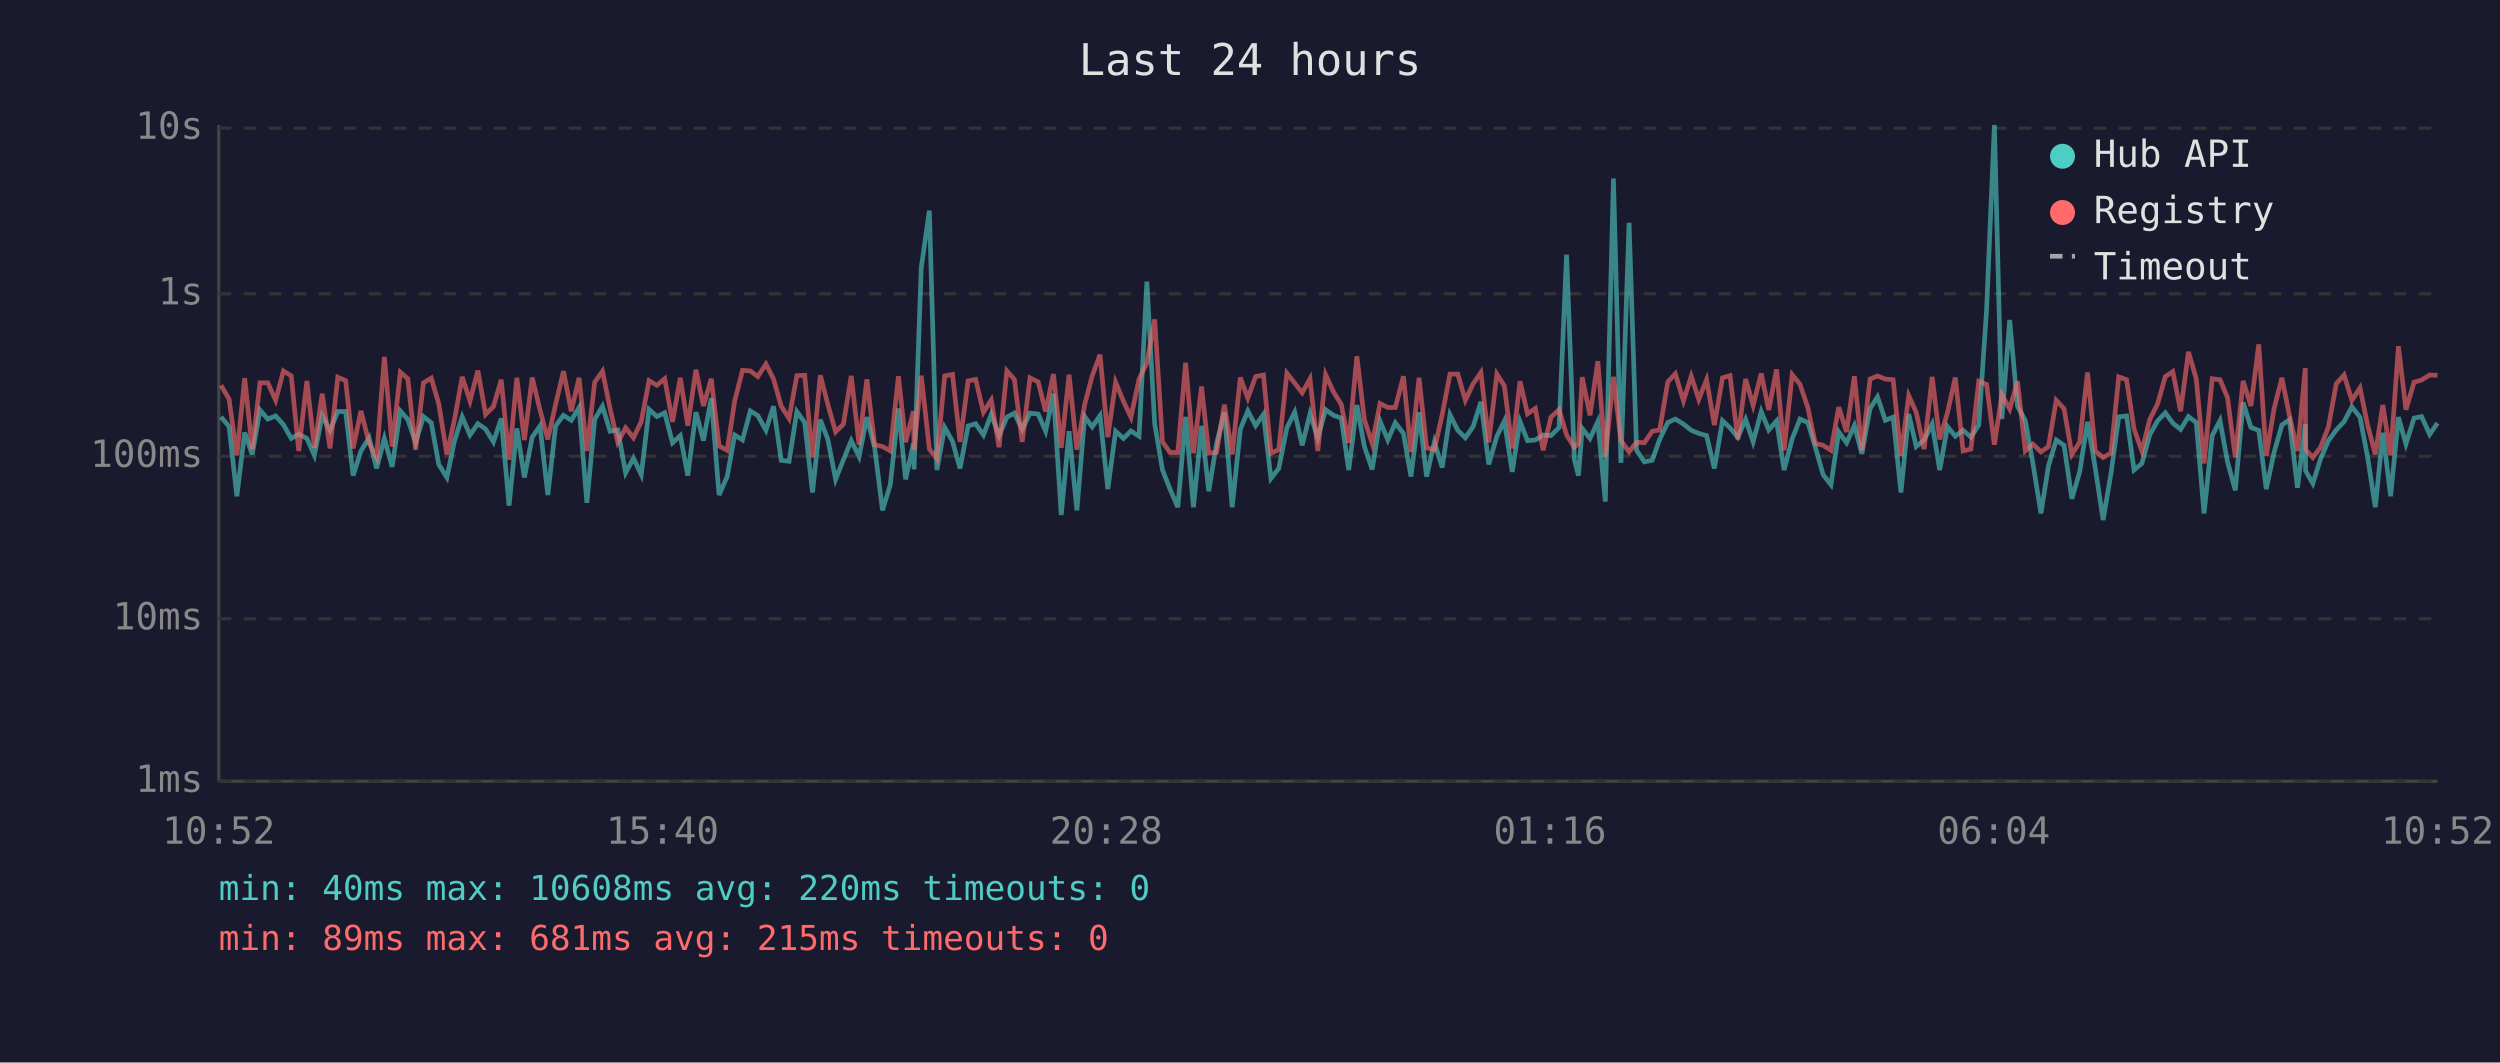
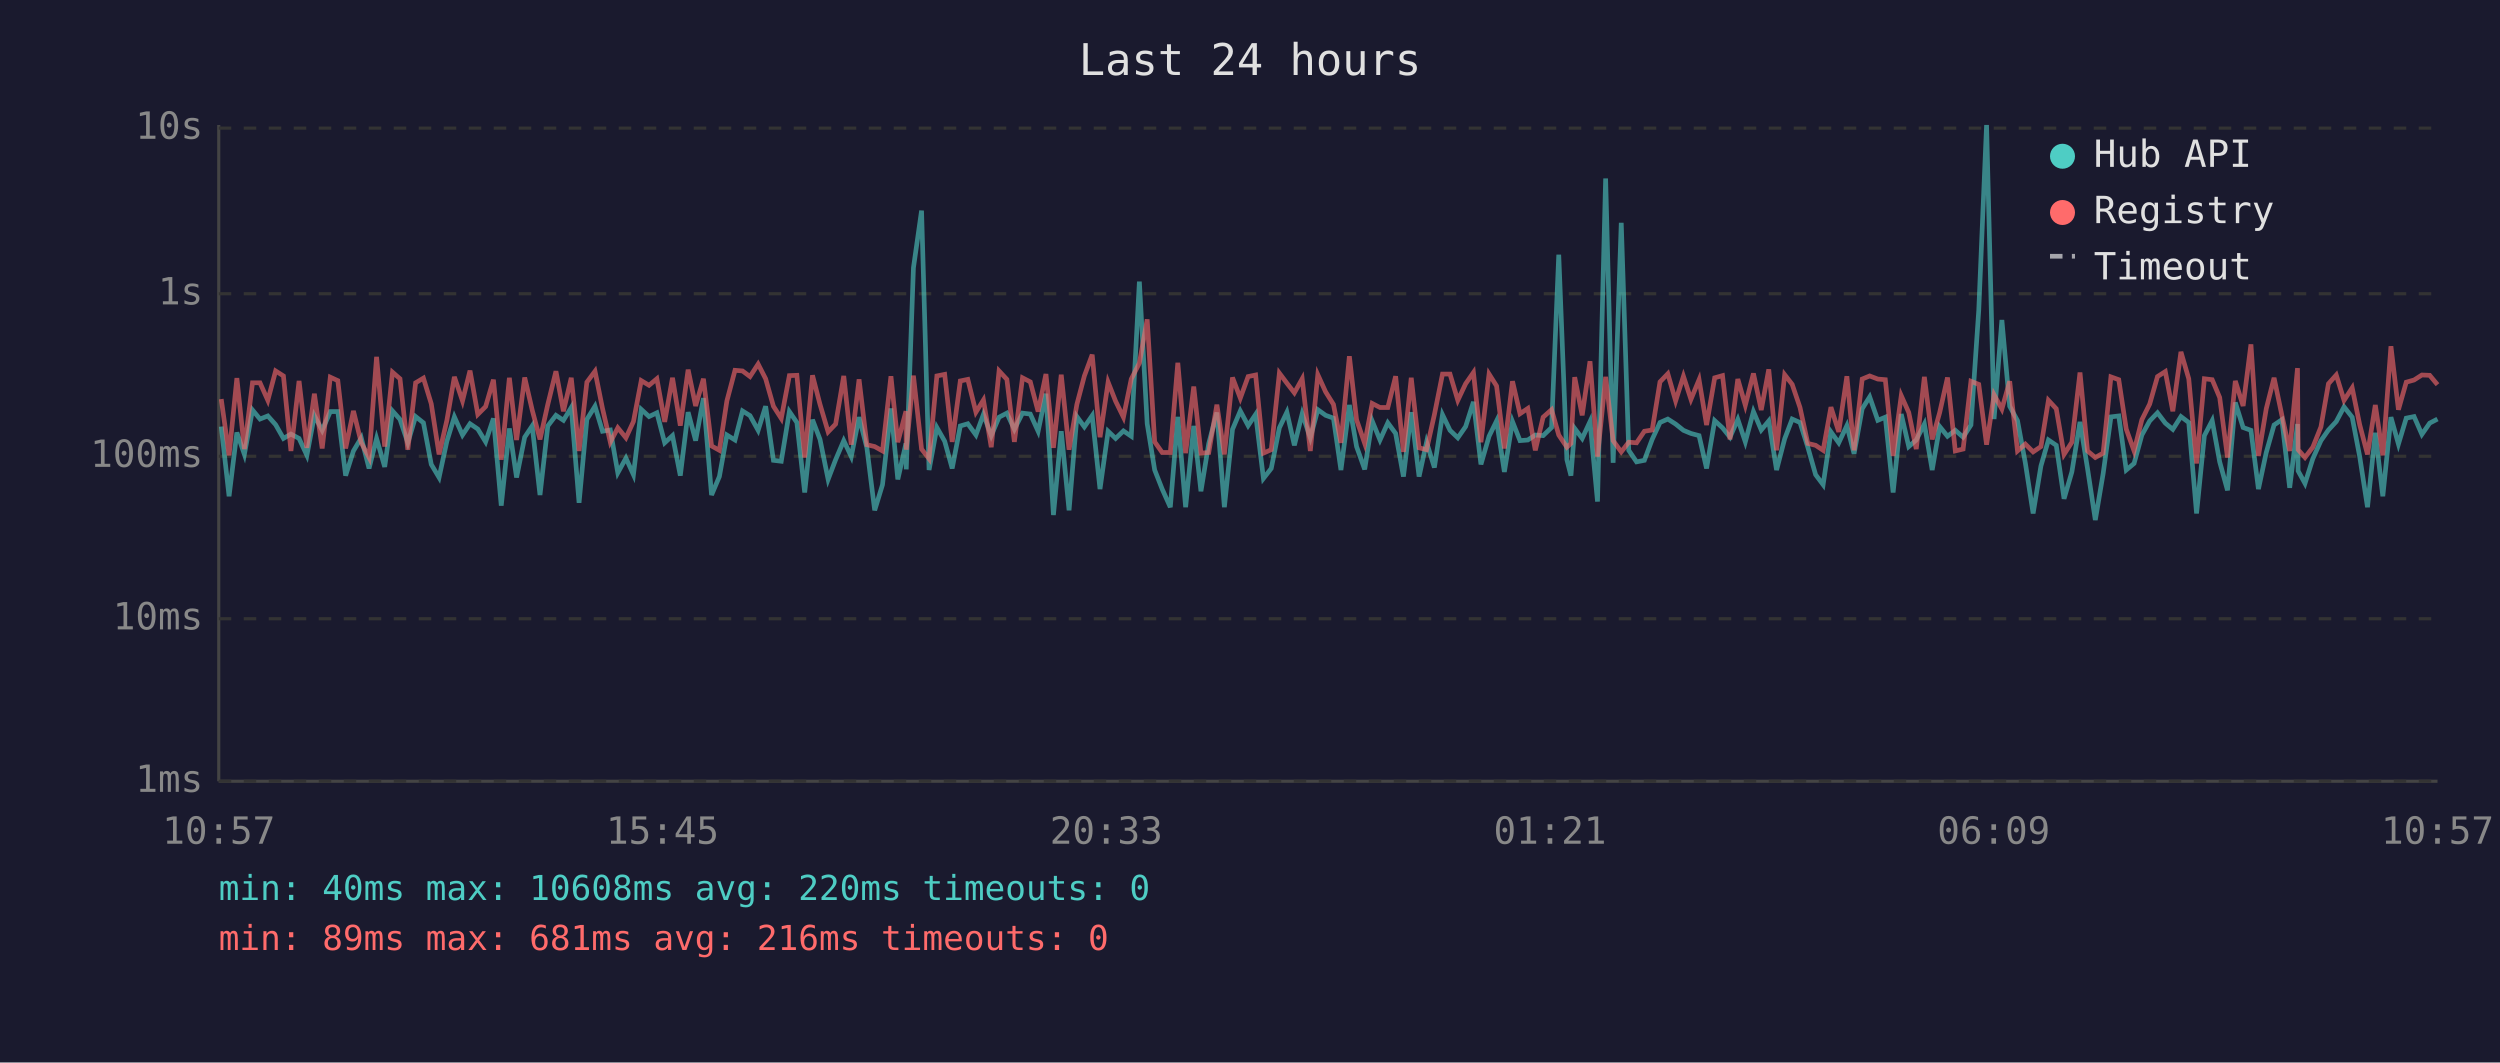
<svg xmlns="http://www.w3.org/2000/svg" viewBox="0 0 800 340" font-family="monospace" font-size="12">
  <rect width="800" height="340" fill="#1a1a2e" />
  <text x="400" y="24" fill="#e0e0e0" font-size="14" text-anchor="middle">Last 24 hours</text>
  <line x1="70" y1="40" x2="70" y2="250" stroke="#444" stroke-width="1" />
  <line x1="70" y1="250" x2="780" y2="250" stroke="#444" stroke-width="1" />
  <line x1="70" y1="250" x2="780" y2="250" stroke="#333" stroke-width="1" stroke-dasharray="4" />
  <text x="65" y="250" fill="#888" text-anchor="end" dominant-baseline="middle">1ms</text>
  <line x1="70" y1="198" x2="780" y2="198" stroke="#333" stroke-width="1" stroke-dasharray="4" />
  <text x="65" y="198" fill="#888" text-anchor="end" dominant-baseline="middle">10ms</text>
  <line x1="70" y1="146" x2="780" y2="146" stroke="#333" stroke-width="1" stroke-dasharray="4" />
  <text x="65" y="146" fill="#888" text-anchor="end" dominant-baseline="middle">100ms</text>
  <line x1="70" y1="94" x2="780" y2="94" stroke="#333" stroke-width="1" stroke-dasharray="4" />
  <text x="65" y="94" fill="#888" text-anchor="end" dominant-baseline="middle">1s</text>
  <line x1="70" y1="41" x2="780" y2="41" stroke="#333" stroke-width="1" stroke-dasharray="4" />
  <text x="65" y="41" fill="#888" text-anchor="end" dominant-baseline="middle">10s</text>
-   <text x="70" y="270" fill="#888" text-anchor="middle">10:52</text>
-   <text x="212" y="270" fill="#888" text-anchor="middle">15:40</text>
-   <text x="354" y="270" fill="#888" text-anchor="middle">20:28</text>
-   <text x="496" y="270" fill="#888" text-anchor="middle">01:16</text>
-   <text x="638" y="270" fill="#888" text-anchor="middle">06:04</text>
-   <text x="780" y="270" fill="#888" text-anchor="middle">10:52</text>
-   <polyline points="70.7,133.4 73.3,136.5 75.8,158.8 78.3,138.4 80.7,145.4 83.2,131.2 85.7,134.1 88.2,133.1 90.7,135.9 93.2,140.3 95.6,138.9 98.2,140.3 100.6,145.7 103.1,133.0 105.6,137.7 108.1,131.7 110.6,131.7 113.0,152.2 115.5,144.3 118.1,140.1 120.5,149.9 123.0,140.3 125.5,149.4 128.1,131.5 130.5,134.2 133.0,141.7 135.5,133.3 138.0,135.3 140.4,148.6 143.0,152.8 145.4,141.2 147.9,133.4 150.4,139.2 152.9,135.6 155.4,137.3 157.9,141.4 160.4,133.9 162.9,161.8 165.4,137.1 167.8,152.8 170.3,139.9 172.8,136.3 175.3,158.4 177.8,136.3 180.3,132.9 182.8,134.5 185.3,130.4 187.8,160.9 190.3,134.2 192.8,130.0 195.2,138.0 197.7,137.6 200.2,151.3 202.7,146.6 205.2,151.9 207.7,131.0 210.2,133.3 212.7,132.1 215.2,141.7 217.7,139.4 220.1,152.2 222.7,131.9 225.1,141.0 227.6,127.4 230.1,158.4 232.7,152.5 235.1,139.2 237.6,140.8 240.1,131.5 242.5,133.0 245.1,137.7 247.5,130.0 250.0,147.3 252.5,147.6 255.0,131.7 257.5,135.2 260.0,157.6 262.5,134.3 264.9,140.6 267.4,153.4 269.9,147.1 272.4,141.0 274.9,146.1 277.4,133.5 279.9,143.3 282.4,163.3 284.9,155.1 287.5,130.7 289.8,153.4 292.3,141.9 292.5,150.2 294.8,85.7 297.4,67.4 299.8,150.4 302.3,136.8 304.8,141.2 307.2,149.9 309.8,136.3 312.2,135.6 314.7,139.2 317.2,132.6 319.7,139.4 322.2,133.5 324.6,132.2 327.1,137.4 329.6,132.2 332.2,132.5 334.6,138.0 337.1,126.0 339.6,164.8 342.1,138.0 344.6,163.3 347.1,133.3 349.5,136.6 352.0,133.0 354.5,156.5 357.0,138.0 359.5,140.3 361.9,137.9 364.5,139.6 367.0,90.1 369.5,135.6 372.0,150.4 374.4,156.5 376.9,162.3 379.4,133.4 381.9,162.3 384.5,136.3 386.8,157.2 389.3,141.9 391.8,132.0 394.3,162.3 396.9,137.4 399.3,131.5 401.8,136.2 404.3,132.6 406.7,153.1 409.2,149.9 411.8,136.9 414.3,131.9 416.7,142.5 419.2,132.4 421.7,140.1 424.2,131.1 426.7,132.9 429.2,133.8 431.6,150.4 434.2,129.6 436.6,142.9 439.1,150.2 441.6,134.7 444.1,140.8 446.5,135.3 449.1,138.7 451.5,152.5 454.1,131.9 456.5,152.5 459.0,141.5 461.5,149.6 464.0,132.7 466.5,137.7 468.9,140.1 471.4,136.5 473.9,128.6 476.4,148.6 479.0,139.6 481.4,134.7 483.9,151.0 486.4,134.9 488.8,141.0 491.3,140.8 493.8,139.2 496.3,139.4 498.9,136.8 501.3,81.5 503.8,147.1 505.1,152.2 506.3,137.1 508.8,140.3 511.3,134.9 513.7,160.5 516.3,57.1 518.7,148.1 521.3,71.3 523.7,144.1 526.2,147.8 528.7,147.3 531.1,140.6 533.7,135.2 536.1,134.1 538.7,135.7 541.2,137.7 543.6,138.7 546.1,139.4 548.6,149.9 551.2,134.6 553.6,136.9 556.1,139.9 558.6,134.2 561.0,141.4 563.6,131.7 566.0,137.6 568.5,134.7 570.9,150.4 573.5,140.4 576.0,134.1 578.5,135.2 580.9,143.1 583.4,151.9 585.9,155.1 588.4,138.2 590.9,141.7 593.4,136.2 595.8,145.2 598.4,130.8 600.8,127.0 603.3,134.5 605.8,133.5 608.3,157.6 610.8,132.5 613.2,142.9 615.7,140.8 618.3,135.7 620.7,150.4 623.2,136.5 625.7,139.6 628.2,137.7 630.7,139.9 633.2,136.0 635.7,99.3 638.2,40.0 640.6,134.1 643.1,102.4 645.6,130.0 648.1,134.6 650.5,148.1 653.1,164.3 655.5,149.1 658.0,140.8 660.5,142.5 663.0,159.6 665.5,151.0 668.0,135.0 670.5,149.9 673.0,166.4 675.5,151.6 678.0,133.4 680.5,133.1 682.9,150.4 685.4,148.3 687.9,139.2 690.4,134.7 692.9,132.1 695.3,135.4 697.8,137.4 700.3,133.3 702.8,135.2 705.3,164.3 707.9,139.4 710.4,134.6 712.8,147.8 715.3,156.9 717.8,128.8 720.3,136.8 722.8,137.7 725.2,156.5 727.7,144.8 730.2,136.0 732.6,134.3 735.2,156.1 737.7,135.7 737.8,150.7 740.1,154.7 742.6,146.8 745.1,141.0 747.6,137.6 750.1,134.9 752.6,130.2 755.2,133.5 757.6,146.1 760.1,162.3 762.5,138.5 765.0,158.8 767.5,133.5 769.9,142.1 772.5,133.8 774.9,133.3 777.5,139.0 780.0,135.4" fill="none" stroke="#4ecdc4" stroke-width="1.5" opacity="0.6" />
-   <polyline points="70.7,123.3 73.3,127.7 75.8,145.7 78.3,121.0 80.7,143.7 83.2,122.5 85.7,122.5 88.2,128.1 90.7,118.7 93.2,120.3 95.6,144.3 98.2,121.9 100.6,143.3 103.1,126.0 105.6,143.5 108.1,120.7 110.6,121.8 113.0,143.5 115.5,131.5 118.1,141.7 120.5,146.4 123.0,114.2 125.5,142.9 128.1,119.1 130.5,121.2 133.0,143.9 135.5,122.5 138.0,121.0 140.4,129.2 143.0,145.4 145.4,134.5 147.9,120.6 150.4,128.3 152.9,118.6 155.4,132.6 157.9,130.1 160.4,121.5 162.9,147.1 165.4,120.9 167.8,140.8 170.3,120.8 172.8,131.2 175.3,140.6 177.8,129.4 180.3,118.8 182.8,131.6 185.3,120.9 187.8,144.3 190.3,122.3 192.8,118.8 195.2,130.7 197.7,141.5 200.2,136.9 202.7,140.1 205.2,134.9 207.7,121.8 210.2,123.3 212.7,121.2 215.2,135.0 217.7,120.9 220.1,136.2 222.7,118.3 225.1,129.9 227.6,121.2 230.1,142.7 232.7,144.1 235.1,128.3 237.6,118.5 240.1,118.7 242.5,120.5 245.1,116.5 247.5,121.2 250.0,130.0 252.5,133.9 255.0,120.2 257.5,120.1 260.0,146.4 262.5,120.1 264.9,129.4 267.4,138.2 269.9,135.7 272.4,120.3 274.9,142.3 277.4,121.4 279.9,142.3 282.4,142.9 284.9,144.3 287.5,120.4 289.8,141.5 292.3,131.6 292.5,143.9 294.8,120.2 297.4,143.7 299.8,146.8 302.3,120.3 304.8,119.8 307.2,141.4 309.8,121.9 312.2,121.4 314.7,131.9 317.2,128.0 319.7,143.1 322.2,118.7 324.6,121.4 327.1,141.4 329.6,120.9 332.2,122.2 334.6,131.7 337.1,119.7 339.6,143.3 342.1,119.9 344.6,143.9 347.1,129.4 349.5,120.3 352.0,113.5 354.5,139.9 357.0,122.3 359.5,128.4 361.9,133.5 364.5,121.3 367.0,116.2 369.5,102.2 372.0,141.4 374.4,144.8 376.9,144.8 379.4,116.1 381.9,145.0 384.5,123.7 386.8,145.0 389.3,144.8 391.8,129.5 394.3,145.4 396.9,120.8 399.3,127.4 401.8,120.5 404.3,120.0 406.7,145.0 409.2,143.9 411.8,119.4 414.3,122.6 416.7,125.7 419.2,121.2 421.7,144.3 424.2,119.9 426.7,125.4 429.2,129.4 431.6,141.7 434.2,114.0 436.6,134.3 439.1,141.9 441.6,129.1 444.1,130.4 446.5,130.4 449.1,120.4 451.5,144.6 454.1,120.9 456.5,143.3 459.0,143.9 461.5,132.7 464.0,119.7 466.5,119.7 468.9,128.1 471.4,122.8 473.9,119.2 476.4,141.5 479.0,119.7 481.4,123.5 483.9,143.5 486.4,122.0 488.8,132.4 491.3,130.7 493.8,144.1 496.3,133.5 498.9,131.1 501.3,139.2 503.8,143.1 505.1,141.9 506.3,120.7 508.8,132.9 511.3,115.6 513.7,146.1 516.3,120.6 518.7,141.0 521.3,144.6 523.7,141.5 526.2,141.7 528.7,138.0 531.1,137.6 533.7,122.2 536.1,119.6 538.7,128.3 541.2,120.4 543.6,127.8 546.1,121.5 548.6,136.0 551.2,120.9 553.6,120.2 556.1,140.6 558.6,121.3 561.0,129.7 563.6,119.5 566.0,131.2 568.5,118.2 570.9,144.1 573.5,119.9 576.0,123.0 578.5,130.4 580.9,141.9 583.4,142.5 585.9,144.1 588.4,130.3 590.9,138.2 593.4,120.4 595.8,144.1 598.4,121.3 600.8,120.3 603.3,121.3 605.8,121.5 608.3,145.9 610.8,126.6 613.2,132.0 615.7,143.7 618.3,120.6 620.7,140.6 623.2,132.0 625.7,120.8 628.2,144.3 630.7,143.7 633.2,122.0 635.7,123.0 638.2,142.3 640.6,126.3 643.1,130.9 645.6,122.0 648.1,144.3 650.5,142.1 653.1,144.6 655.5,142.9 658.0,128.1 660.5,130.8 663.0,145.4 665.5,141.5 668.0,119.2 670.5,144.3 673.0,146.4 675.5,145.0 678.0,120.6 680.5,121.5 682.9,137.3 685.4,144.3 687.9,134.3 690.4,129.3 692.9,120.5 695.3,118.9 697.8,131.6 700.3,112.6 702.8,121.2 705.3,148.3 707.9,121.2 710.4,121.5 712.8,127.2 715.3,146.4 717.8,121.9 720.3,129.9 722.8,110.2 725.2,145.9 727.7,130.8 730.2,120.9 732.6,132.9 735.2,144.3 737.7,117.8 737.8,143.9 740.1,146.4 742.6,143.1 745.1,136.6 747.6,122.8 750.1,120.0 752.6,128.1 755.2,124.1 757.6,135.9 760.1,145.4 762.5,129.6 765.0,145.7 767.5,110.8 769.9,131.1 772.5,122.3 774.9,121.6 777.5,120.0 780.0,120.1" fill="none" stroke="#ff6b6b" stroke-width="1.5" opacity="0.6" />
+   <text x="70" y="270" fill="#888" text-anchor="middle">10:57</text>
+   <text x="212" y="270" fill="#888" text-anchor="middle">15:45</text>
+   <text x="354" y="270" fill="#888" text-anchor="middle">20:33</text>
+   <text x="496" y="270" fill="#888" text-anchor="middle">01:21</text>
+   <text x="638" y="270" fill="#888" text-anchor="middle">06:09</text>
+   <text x="780" y="270" fill="#888" text-anchor="middle">10:57</text>
+   <polyline points="70.8,136.5 73.3,158.8 75.8,138.4 78.2,145.4 80.8,131.2 83.2,134.1 85.7,133.1 88.2,135.9 90.7,140.3 93.1,138.9 95.7,140.3 98.2,145.7 100.6,133.0 103.1,137.7 105.7,131.7 108.1,131.7 110.6,152.2 113.1,144.3 115.6,140.1 118.1,149.9 120.5,140.3 123.1,149.4 125.6,131.5 128.0,134.2 130.5,141.7 133.0,133.3 135.5,135.3 138.0,148.6 140.5,152.8 143.0,141.2 145.4,133.4 148.0,139.2 150.4,135.6 152.9,137.3 155.4,141.4 157.9,133.9 160.4,161.8 163.0,137.1 165.3,152.8 167.9,139.9 170.3,136.3 172.8,158.4 175.3,136.3 177.9,132.9 180.3,134.5 182.8,130.4 185.3,160.9 187.8,134.2 190.4,130.0 192.8,138.0 195.3,137.6 197.7,151.3 200.3,146.6 202.7,151.9 205.2,131.0 207.7,133.3 210.2,132.1 212.7,141.7 215.2,139.4 217.7,152.2 220.2,131.9 222.6,141.0 225.1,127.4 227.7,158.4 230.2,152.5 232.6,139.2 235.2,140.8 237.6,131.5 240.0,133.0 242.6,137.7 245.0,130.0 247.5,147.3 250.0,147.6 252.6,131.7 255.0,135.2 257.5,157.6 260.0,134.3 262.4,140.6 265.0,153.4 267.4,147.1 270.0,141.0 272.4,146.1 274.9,133.5 277.4,143.3 279.9,163.3 282.4,155.1 285.1,130.7 287.3,153.4 289.9,141.9 290.0,150.2 292.3,85.7 294.9,67.4 297.3,150.4 299.8,136.8 302.3,141.2 304.7,149.9 307.3,136.3 309.7,135.6 312.3,139.2 314.7,132.6 317.2,139.4 319.7,133.5 322.2,132.2 324.6,137.4 327.2,132.2 329.7,132.5 332.2,138.0 334.7,126.0 337.1,164.8 339.6,138.0 342.1,163.3 344.6,133.3 347.0,136.6 349.5,133.0 352.0,156.5 354.6,138.0 357.0,140.3 359.5,137.9 362.0,139.6 364.6,90.1 367.1,135.6 369.5,150.4 371.9,156.5 374.5,162.3 376.9,133.4 379.4,162.3 382.0,136.3 384.3,157.2 386.8,141.9 389.4,132.0 391.8,162.3 394.4,137.4 396.9,131.5 399.4,136.2 401.8,132.6 404.3,153.1 406.8,149.9 409.4,136.9 411.8,131.9 414.2,142.5 416.7,132.4 419.3,140.1 421.7,131.1 424.2,132.9 426.7,133.8 429.1,150.4 431.8,129.6 434.1,142.9 436.7,150.2 439.1,134.7 441.6,140.8 444.1,135.3 446.6,138.7 449.1,152.5 451.6,131.9 454.1,152.5 456.5,141.5 459.0,149.6 461.6,132.7 464.0,137.7 466.5,140.1 469.0,136.5 471.5,128.6 473.9,148.6 476.5,139.6 478.9,134.7 481.4,151.0 484.0,134.9 486.4,141.0 488.9,140.8 491.3,139.2 493.8,139.4 496.5,136.8 498.8,81.5 501.4,147.1 502.7,152.2 503.9,137.1 506.3,140.3 508.8,134.9 511.2,160.5 513.8,57.1 516.2,148.1 518.8,71.3 521.2,144.1 523.7,147.8 526.2,147.3 528.7,140.6 531.2,135.2 533.7,134.1 536.2,135.7 538.7,137.7 541.1,138.7 543.7,139.4 546.1,149.9 548.7,134.6 551.2,136.9 553.6,139.9 556.1,134.2 558.5,141.4 561.1,131.7 563.6,137.6 566.0,134.7 568.5,150.4 571.1,140.4 573.5,134.1 576.0,135.2 578.5,143.1 581.0,151.9 583.4,155.1 585.9,138.2 588.4,141.7 591.0,136.2 593.3,145.2 595.9,130.8 598.3,127.0 600.9,134.5 603.3,133.5 605.8,157.6 608.4,132.5 610.8,142.9 613.2,140.8 615.8,135.7 618.3,150.4 620.7,136.5 623.2,139.6 625.7,137.7 628.2,139.9 630.7,136.0 633.2,99.3 635.7,40.0 638.1,134.1 640.6,102.4 643.1,130.0 645.6,134.6 648.1,148.1 650.6,164.3 653.1,149.1 655.5,140.8 658.0,142.5 660.5,159.6 663.0,151.0 665.6,135.0 668.0,149.9 670.5,166.4 673.0,151.6 675.5,133.4 678.0,133.1 680.4,150.4 682.9,148.3 685.4,139.2 687.9,134.7 690.4,132.1 692.9,135.4 695.3,137.4 697.9,133.3 700.4,135.2 702.9,164.3 705.4,139.4 707.9,134.6 710.3,147.8 712.8,156.9 715.3,128.8 717.8,136.8 720.3,137.7 722.7,156.5 725.2,144.8 727.7,136.0 730.2,134.3 732.7,156.1 735.2,135.7 735.4,150.7 737.6,154.7 740.1,146.8 742.7,141.0 745.1,137.6 747.6,134.9 750.1,130.2 752.7,133.5 755.1,146.1 757.6,162.3 760.1,138.5 762.5,158.8 765.1,133.5 767.5,142.1 770.0,133.8 772.5,133.3 775.0,139.0 777.5,135.4 780.0,134.1" fill="none" stroke="#4ecdc4" stroke-width="1.5" opacity="0.6" />
+   <polyline points="70.8,127.7 73.3,145.7 75.8,121.0 78.2,143.7 80.8,122.5 83.2,122.5 85.7,128.1 88.2,118.7 90.7,120.3 93.1,144.3 95.7,121.9 98.2,143.3 100.6,126.0 103.1,143.5 105.7,120.7 108.1,121.8 110.6,143.5 113.1,131.5 115.6,141.7 118.1,146.4 120.5,114.2 123.1,142.9 125.6,119.1 128.0,121.2 130.5,143.9 133.0,122.5 135.5,121.0 138.0,129.2 140.5,145.4 143.0,134.5 145.4,120.6 148.0,128.3 150.4,118.6 152.9,132.6 155.4,130.1 157.9,121.5 160.4,147.1 163.0,120.9 165.3,140.8 167.9,120.8 170.3,131.2 172.8,140.6 175.3,129.4 177.9,118.8 180.3,131.6 182.8,120.9 185.3,144.3 187.8,122.3 190.4,118.8 192.8,130.7 195.3,141.5 197.7,136.9 200.3,140.1 202.7,134.9 205.2,121.8 207.7,123.3 210.2,121.2 212.7,135.0 215.2,120.9 217.7,136.2 220.2,118.3 222.6,129.9 225.1,121.2 227.7,142.7 230.2,144.1 232.6,128.3 235.2,118.5 237.6,118.7 240.0,120.5 242.6,116.5 245.0,121.2 247.5,130.0 250.0,133.9 252.6,120.2 255.0,120.1 257.5,146.4 260.0,120.1 262.4,129.4 265.0,138.2 267.4,135.7 270.0,120.3 272.4,142.3 274.9,121.4 277.4,142.3 279.9,142.9 282.4,144.3 285.1,120.4 287.3,141.5 289.9,131.6 290.0,143.9 292.3,120.2 294.9,143.7 297.3,146.8 299.8,120.3 302.3,119.8 304.7,141.4 307.3,121.9 309.7,121.4 312.3,131.9 314.7,128.0 317.2,143.1 319.7,118.7 322.2,121.4 324.6,141.4 327.2,120.9 329.7,122.2 332.2,131.7 334.7,119.7 337.1,143.3 339.6,119.9 342.1,143.9 344.6,129.4 347.0,120.3 349.5,113.5 352.0,139.9 354.6,122.3 357.0,128.4 359.5,133.5 362.0,121.3 364.6,116.2 367.1,102.2 369.5,141.4 371.9,144.8 374.5,144.8 376.9,116.1 379.4,145.0 382.0,123.7 384.3,145.0 386.8,144.8 389.4,129.5 391.8,145.4 394.4,120.8 396.9,127.4 399.4,120.5 401.8,120.0 404.3,145.0 406.8,143.9 409.4,119.4 411.8,122.6 414.2,125.7 416.7,121.2 419.3,144.3 421.7,119.9 424.2,125.4 426.7,129.4 429.1,141.7 431.8,114.0 434.1,134.3 436.7,141.9 439.1,129.1 441.6,130.4 444.1,130.4 446.6,120.4 449.1,144.6 451.6,120.9 454.1,143.3 456.5,143.9 459.0,132.7 461.6,119.7 464.0,119.7 466.5,128.1 469.0,122.8 471.5,119.2 473.9,141.5 476.5,119.7 478.9,123.5 481.4,143.5 484.0,122.0 486.4,132.4 488.9,130.7 491.3,144.1 493.8,133.5 496.5,131.1 498.8,139.2 501.4,143.1 502.7,141.9 503.9,120.7 506.3,132.9 508.8,115.6 511.2,146.1 513.8,120.6 516.2,141.0 518.8,144.6 521.2,141.5 523.7,141.7 526.2,138.0 528.7,137.6 531.2,122.2 533.7,119.6 536.2,128.3 538.7,120.4 541.1,127.8 543.7,121.5 546.1,136.0 548.7,120.9 551.2,120.2 553.6,140.6 556.1,121.3 558.5,129.7 561.1,119.5 563.6,131.2 566.0,118.2 568.5,144.1 571.1,119.9 573.5,123.0 576.0,130.4 578.5,141.9 581.0,142.5 583.4,144.1 585.9,130.3 588.4,138.2 591.0,120.4 593.3,144.1 595.9,121.3 598.3,120.3 600.9,121.3 603.3,121.5 605.8,145.9 608.4,126.6 610.8,132.0 613.2,143.7 615.8,120.6 618.3,140.6 620.7,132.0 623.2,120.8 625.7,144.3 628.2,143.7 630.7,122.0 633.2,123.0 635.7,142.3 638.1,126.3 640.6,130.9 643.1,122.0 645.6,144.3 648.1,142.1 650.6,144.6 653.1,142.9 655.5,128.1 658.0,130.8 660.5,145.4 663.0,141.5 665.6,119.2 668.0,144.3 670.5,146.4 673.0,145.0 675.5,120.6 678.0,121.5 680.4,137.3 682.9,144.3 685.4,134.3 687.9,129.3 690.4,120.5 692.9,118.9 695.3,131.6 697.9,112.6 700.4,121.2 702.9,148.3 705.4,121.2 707.9,121.5 710.3,127.2 712.8,146.4 715.3,121.9 717.8,129.9 720.3,110.2 722.7,145.9 725.2,130.8 727.7,120.9 730.2,132.9 732.7,144.3 735.2,117.8 735.4,143.9 737.6,146.4 740.1,143.1 742.7,136.6 745.1,122.8 747.6,120.0 750.1,128.1 752.7,124.1 755.1,135.9 757.6,145.4 760.1,129.6 762.5,145.7 765.1,110.8 767.5,131.1 770.0,122.3 772.5,121.6 775.0,120.0 777.5,120.1 780.0,123.1" fill="none" stroke="#ff6b6b" stroke-width="1.5" opacity="0.6" />
  <circle cx="660" cy="50" r="4" fill="#4ecdc4" />
  <text x="670" y="50" fill="#e0e0e0" dominant-baseline="middle">Hub API</text>
  <circle cx="660" cy="68" r="4" fill="#ff6b6b" />
  <text x="670" y="68" fill="#e0e0e0" dominant-baseline="middle">Registry</text>
  <line x1="656" y1="82" x2="664" y2="82" stroke="#e0e0e0" stroke-width="1.5" stroke-dasharray="4,3" opacity="0.7" />
  <text x="670" y="86" fill="#e0e0e0" dominant-baseline="middle">Timeout</text>
  <text x="70" y="288" fill="#4ecdc4" font-size="11">min: 40ms  max: 10608ms  avg: 220ms  timeouts: 0</text>
-   <text x="70" y="304" fill="#ff6b6b" font-size="11">min: 89ms  max: 681ms  avg: 215ms  timeouts: 0</text>
+   <text x="70" y="304" fill="#ff6b6b" font-size="11">min: 89ms  max: 681ms  avg: 216ms  timeouts: 0</text>
</svg>
